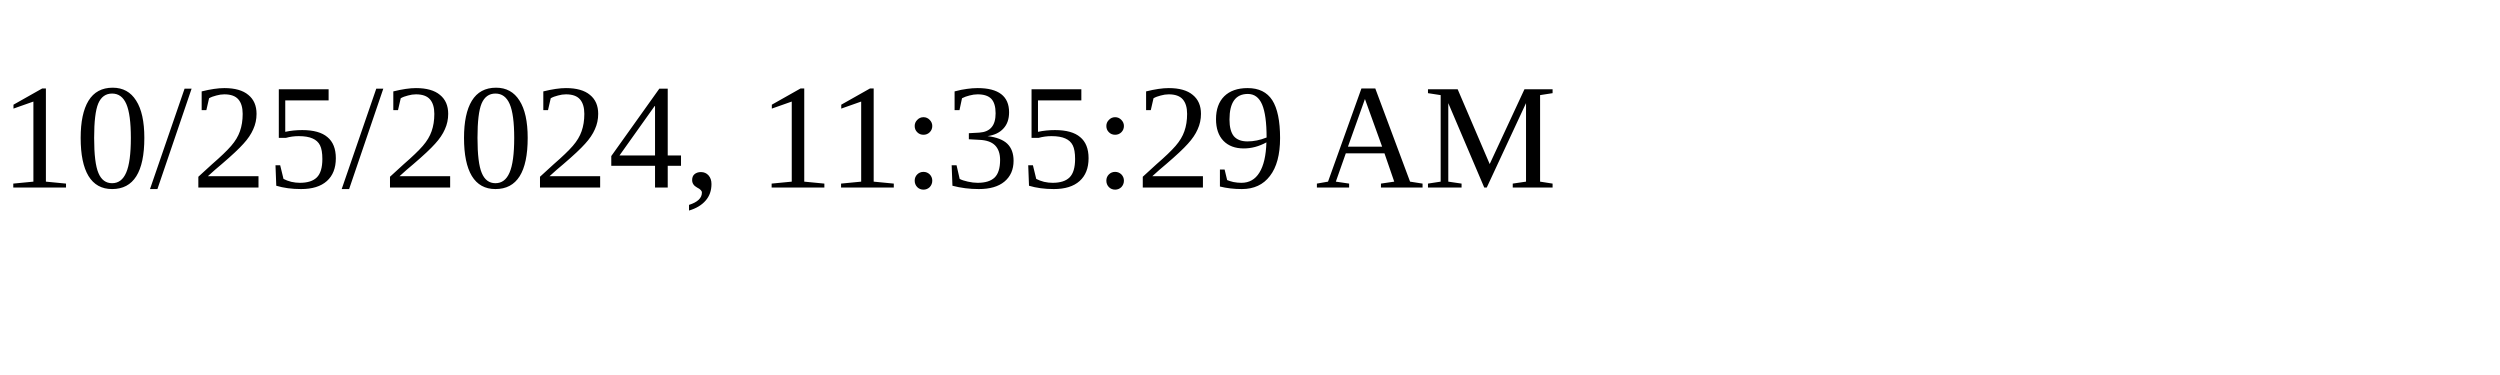
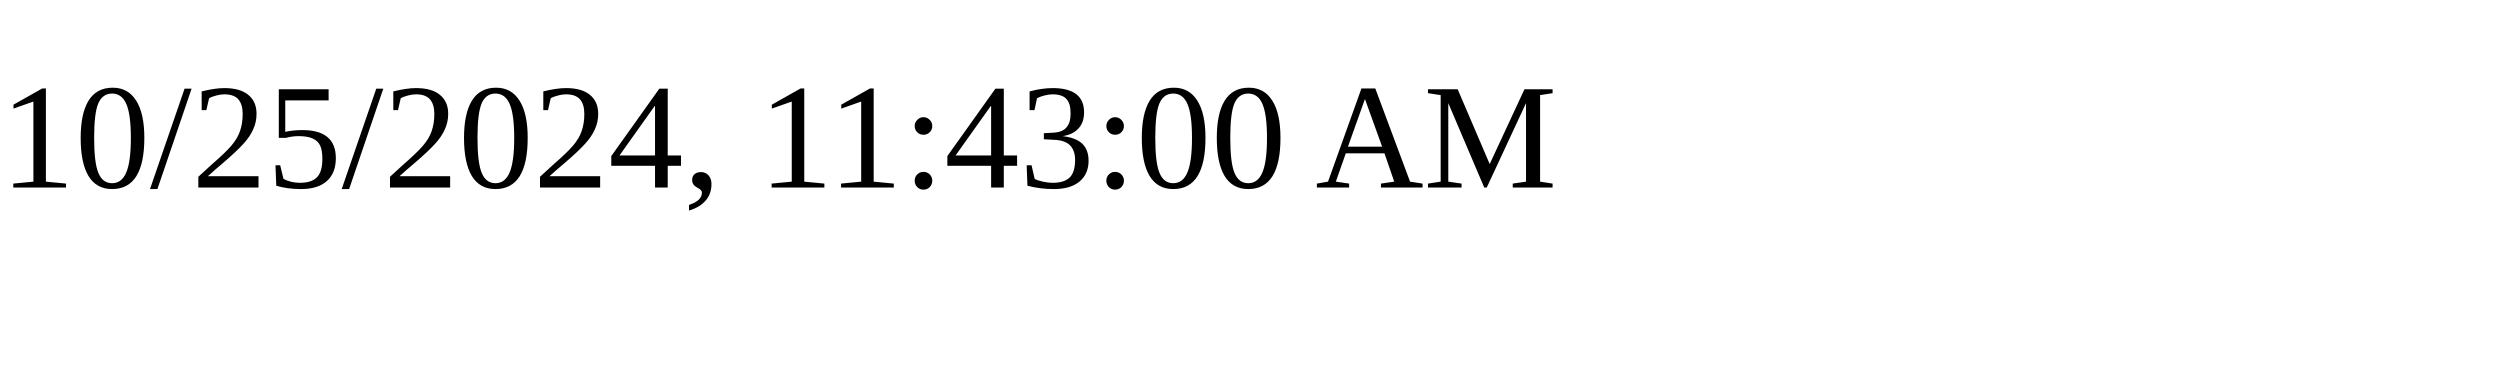
<svg xmlns="http://www.w3.org/2000/svg" height="30" width="200">
-   <text x="0" y="15">10/25/2024, 11:35:29 AM</text>
+   <text x="0" y="15">10/25/2024, 11:43:00 AM</text>
</svg>
